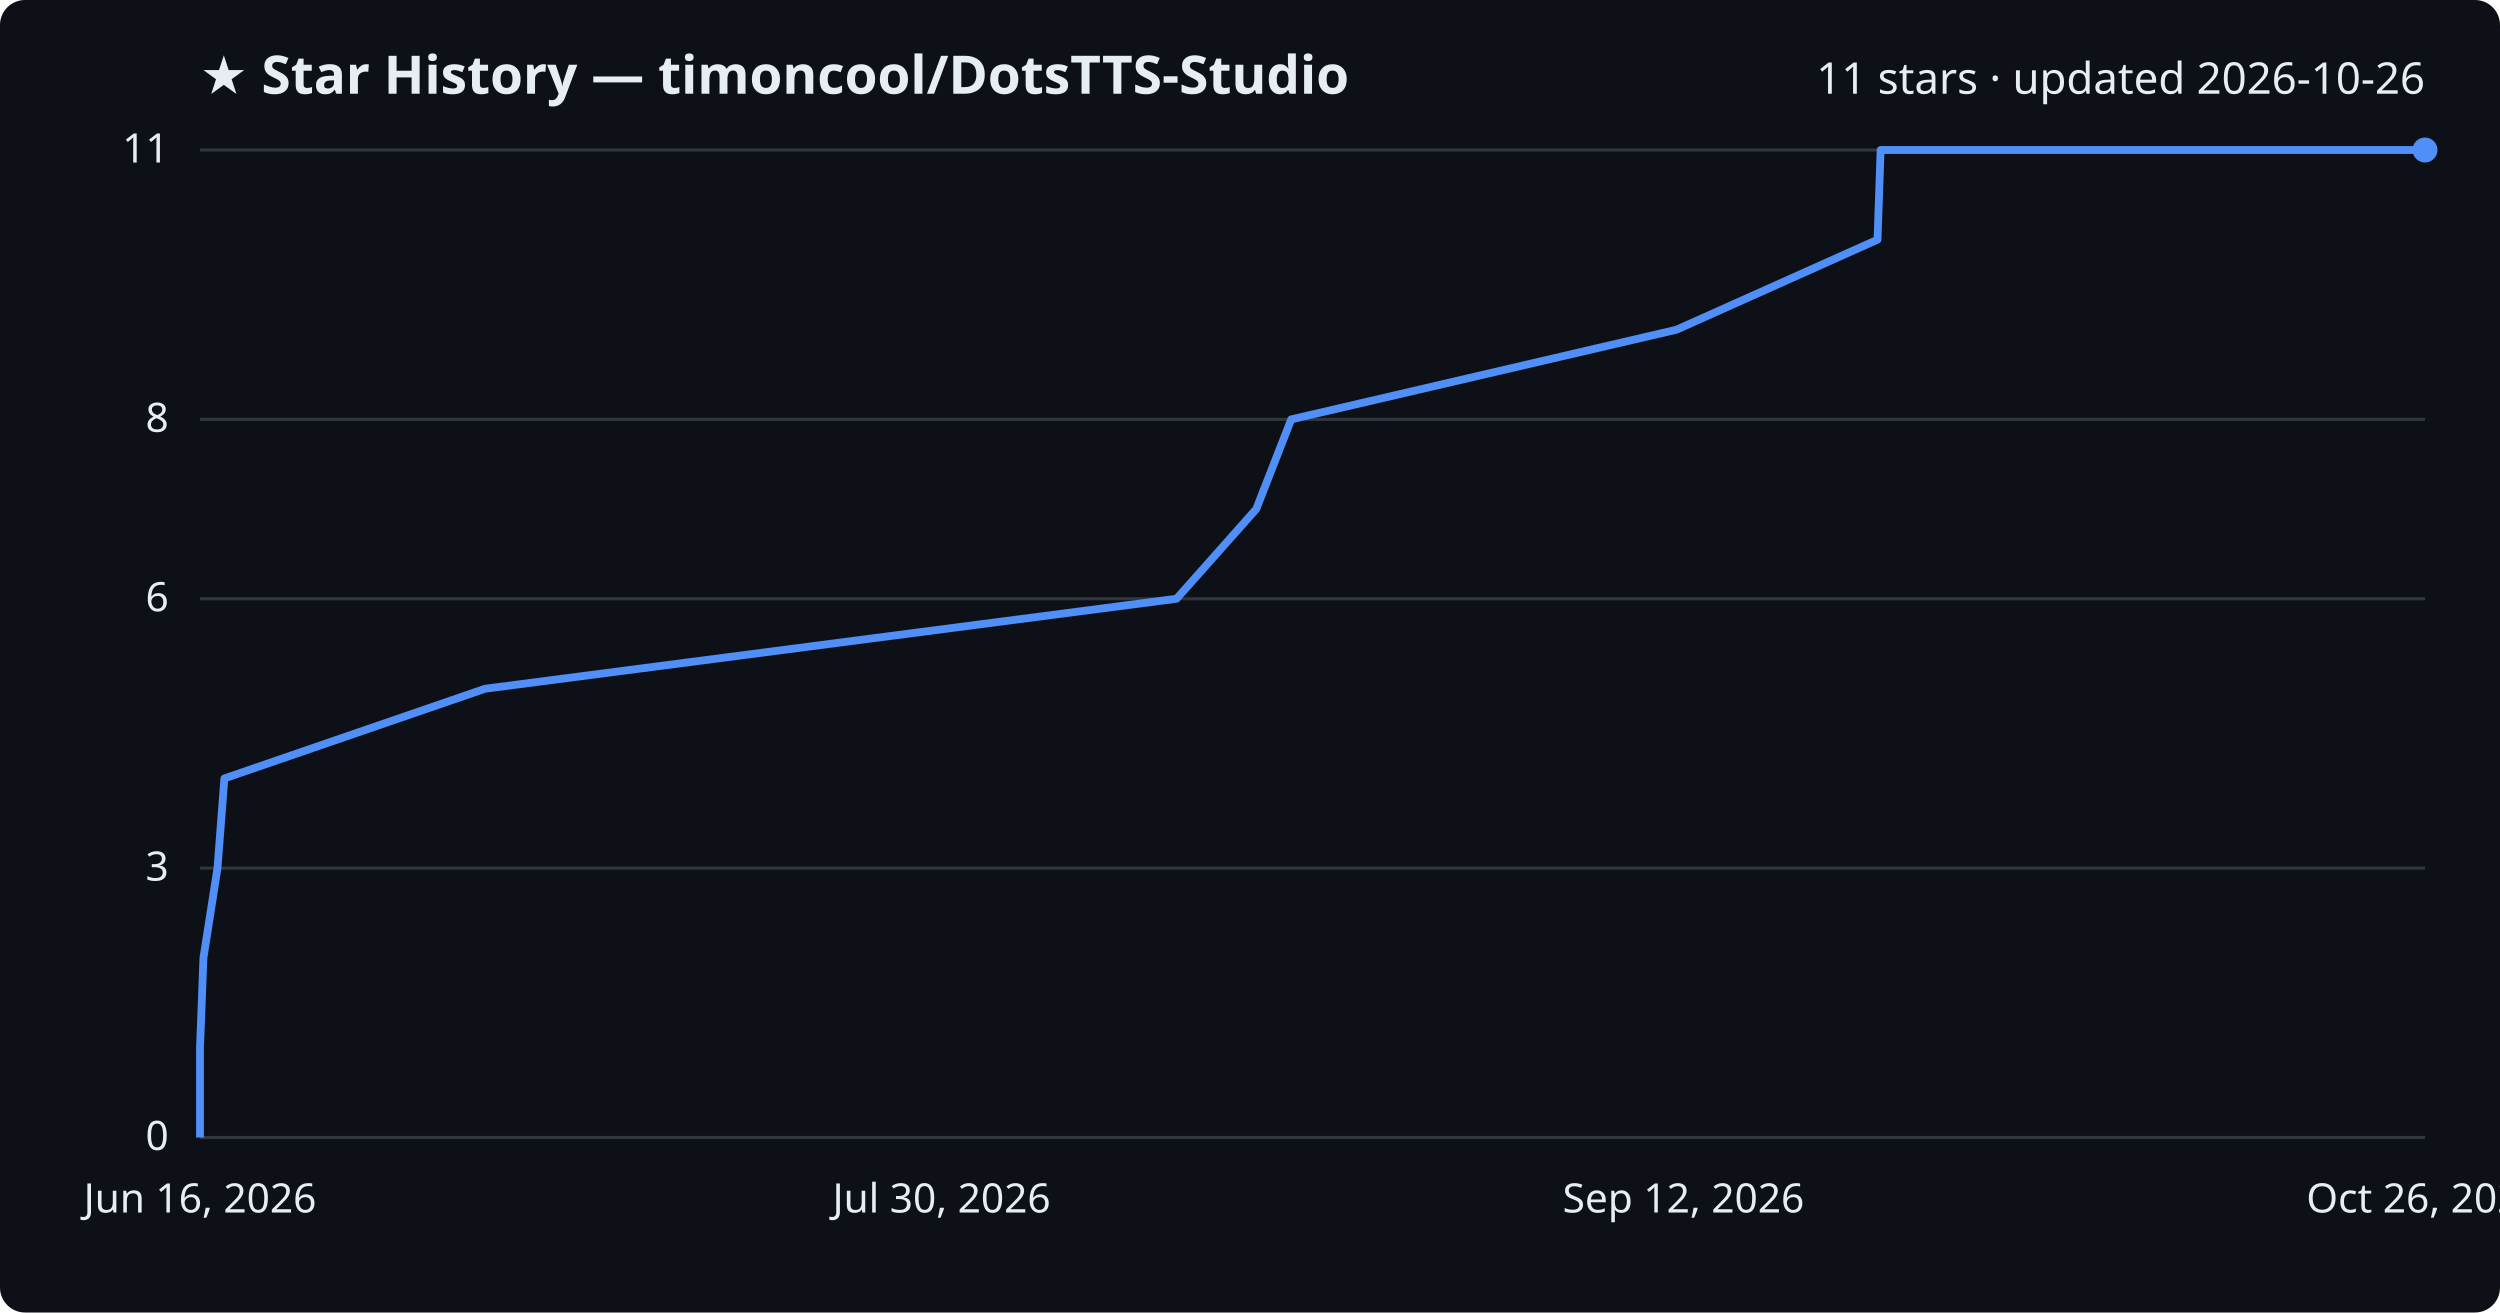
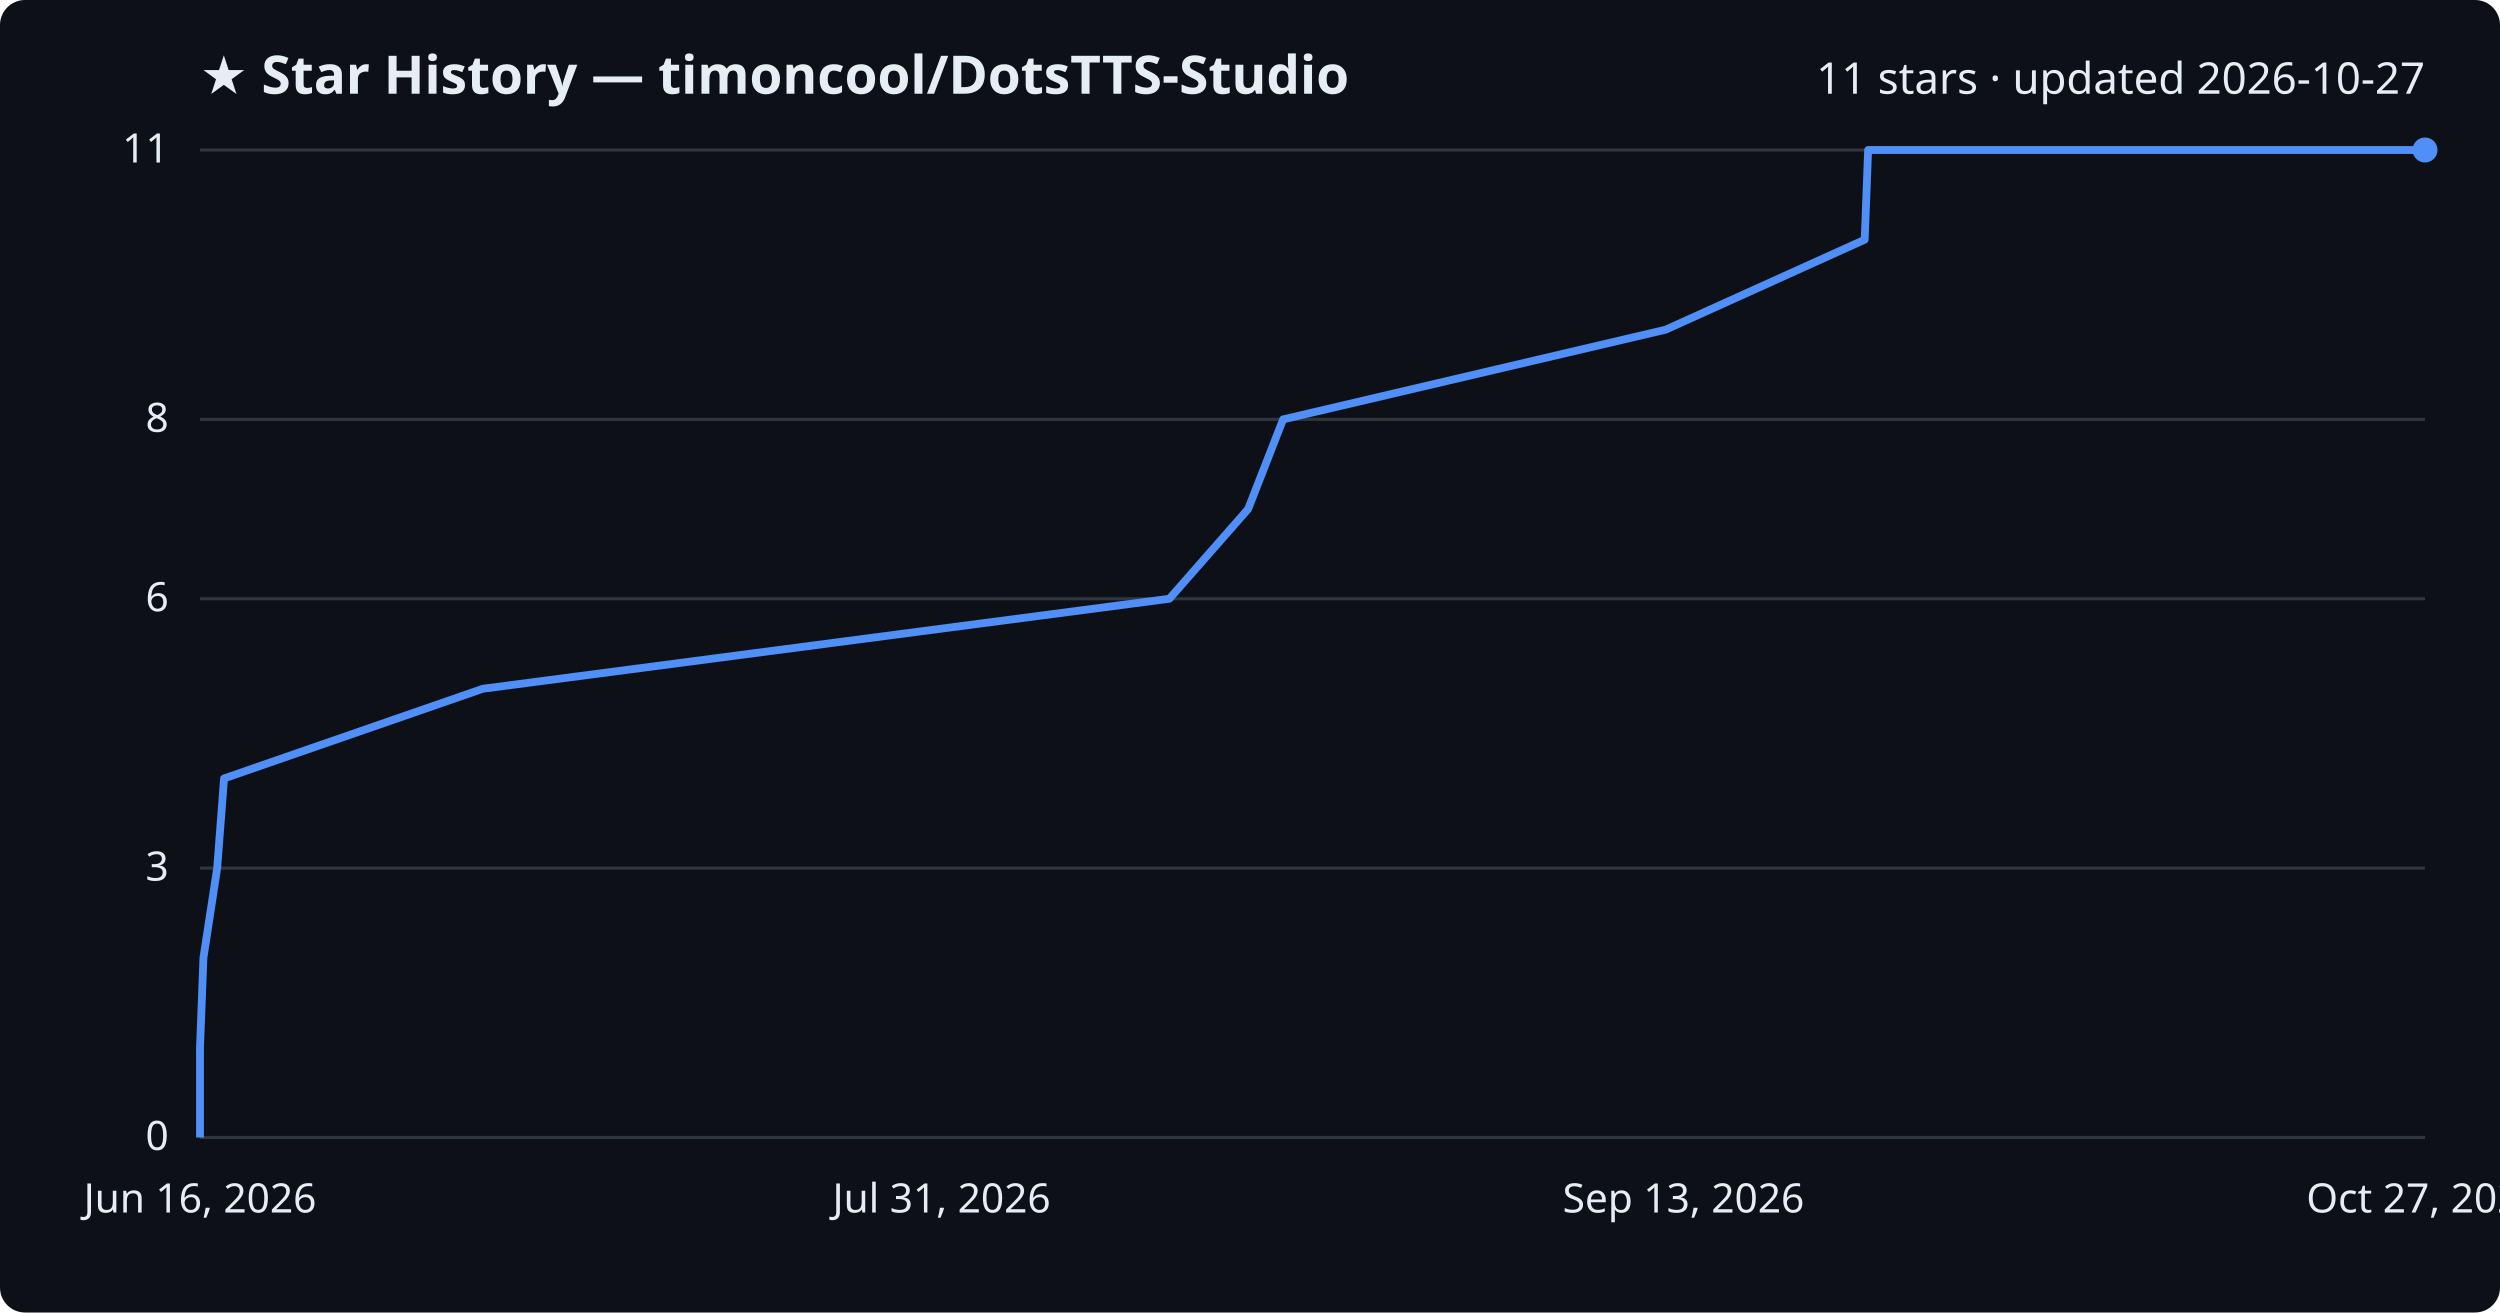
<svg xmlns="http://www.w3.org/2000/svg" viewBox="0 0 800 420" font-family="Segoe UI, sans-serif">
  <rect width="800" height="420" fill="#0d1117" rx="8" />
  <text x="64" y="30" fill="#e6edf3" font-size="17" font-weight="700">★ Star History — timoncool/DotsTTS-Studio</text>
-   <text x="776" y="30" fill="#e6edf3" font-size="14" text-anchor="end">11 stars · updated 2026-10-26</text>
+   <text x="776" y="30" fill="#e6edf3" font-size="14" text-anchor="end">11 stars · updated 2026-10-27</text>
  <line x1="64" y1="364.0" x2="776" y2="364.0" stroke="#30363d" stroke-width="1" />
  <text x="54" y="368.0" fill="#e6edf3" font-size="13" text-anchor="end">0</text>
  <line x1="64" y1="277.8" x2="776" y2="277.8" stroke="#30363d" stroke-width="1" />
  <text x="54" y="281.8" fill="#e6edf3" font-size="13" text-anchor="end">3</text>
  <line x1="64" y1="191.6" x2="776" y2="191.6" stroke="#30363d" stroke-width="1" />
  <text x="54" y="195.6" fill="#e6edf3" font-size="13" text-anchor="end">6</text>
  <line x1="64" y1="134.2" x2="776" y2="134.2" stroke="#30363d" stroke-width="1" />
  <text x="54" y="138.2" fill="#e6edf3" font-size="13" text-anchor="end">8</text>
  <line x1="64" y1="48.0" x2="776" y2="48.0" stroke="#30363d" stroke-width="1" />
  <text x="54" y="52.0" fill="#e6edf3" font-size="13" text-anchor="end">11</text>
-   <path d="M64.0,364.0 L64.0,335.3 L65.1,306.5 L69.6,277.8 L71.8,249.1 L155.2,220.4 L376.5,191.6 L402.0,162.9 L413.2,134.2 L536.5,105.5 L600.8,76.7 L601.8,48.0 L776.0,48.0" fill="none" stroke="#4f8ff7" stroke-width="2.5" stroke-linejoin="round" />
+   <path d="M64.0,364.0 L64.0,335.3 L65.1,306.5 L69.5,277.8 L71.7,249.1 L154.5,220.4 L374.2,191.6 L399.4,162.9 L410.6,134.2 L533.0,105.5 L596.7,76.7 L597.8,48.0 L776.0,48.0" fill="none" stroke="#4f8ff7" stroke-width="2.5" stroke-linejoin="round" />
  <circle cx="776.0" cy="48.0" r="4" fill="#4f8ff7" />
  <text x="64.0" y="388" fill="#e6edf3" font-size="13" text-anchor="middle">Jun 16, 2026</text>
-   <text x="301.3" y="388" fill="#e6edf3" font-size="13" text-anchor="middle">Jul 30, 2026</text>
-   <text x="538.7" y="388" fill="#e6edf3" font-size="13" text-anchor="middle">Sep 12, 2026</text>
-   <text x="776.0" y="388" fill="#e6edf3" font-size="13" text-anchor="middle">Oct 26, 2026</text>
+   <text x="301.3" y="388" fill="#e6edf3" font-size="13" text-anchor="middle">Jul 31, 2026</text>
+   <text x="538.7" y="388" fill="#e6edf3" font-size="13" text-anchor="middle">Sep 13, 2026</text>
+   <text x="776.0" y="388" fill="#e6edf3" font-size="13" text-anchor="middle">Oct 27, 2026</text>
</svg>
